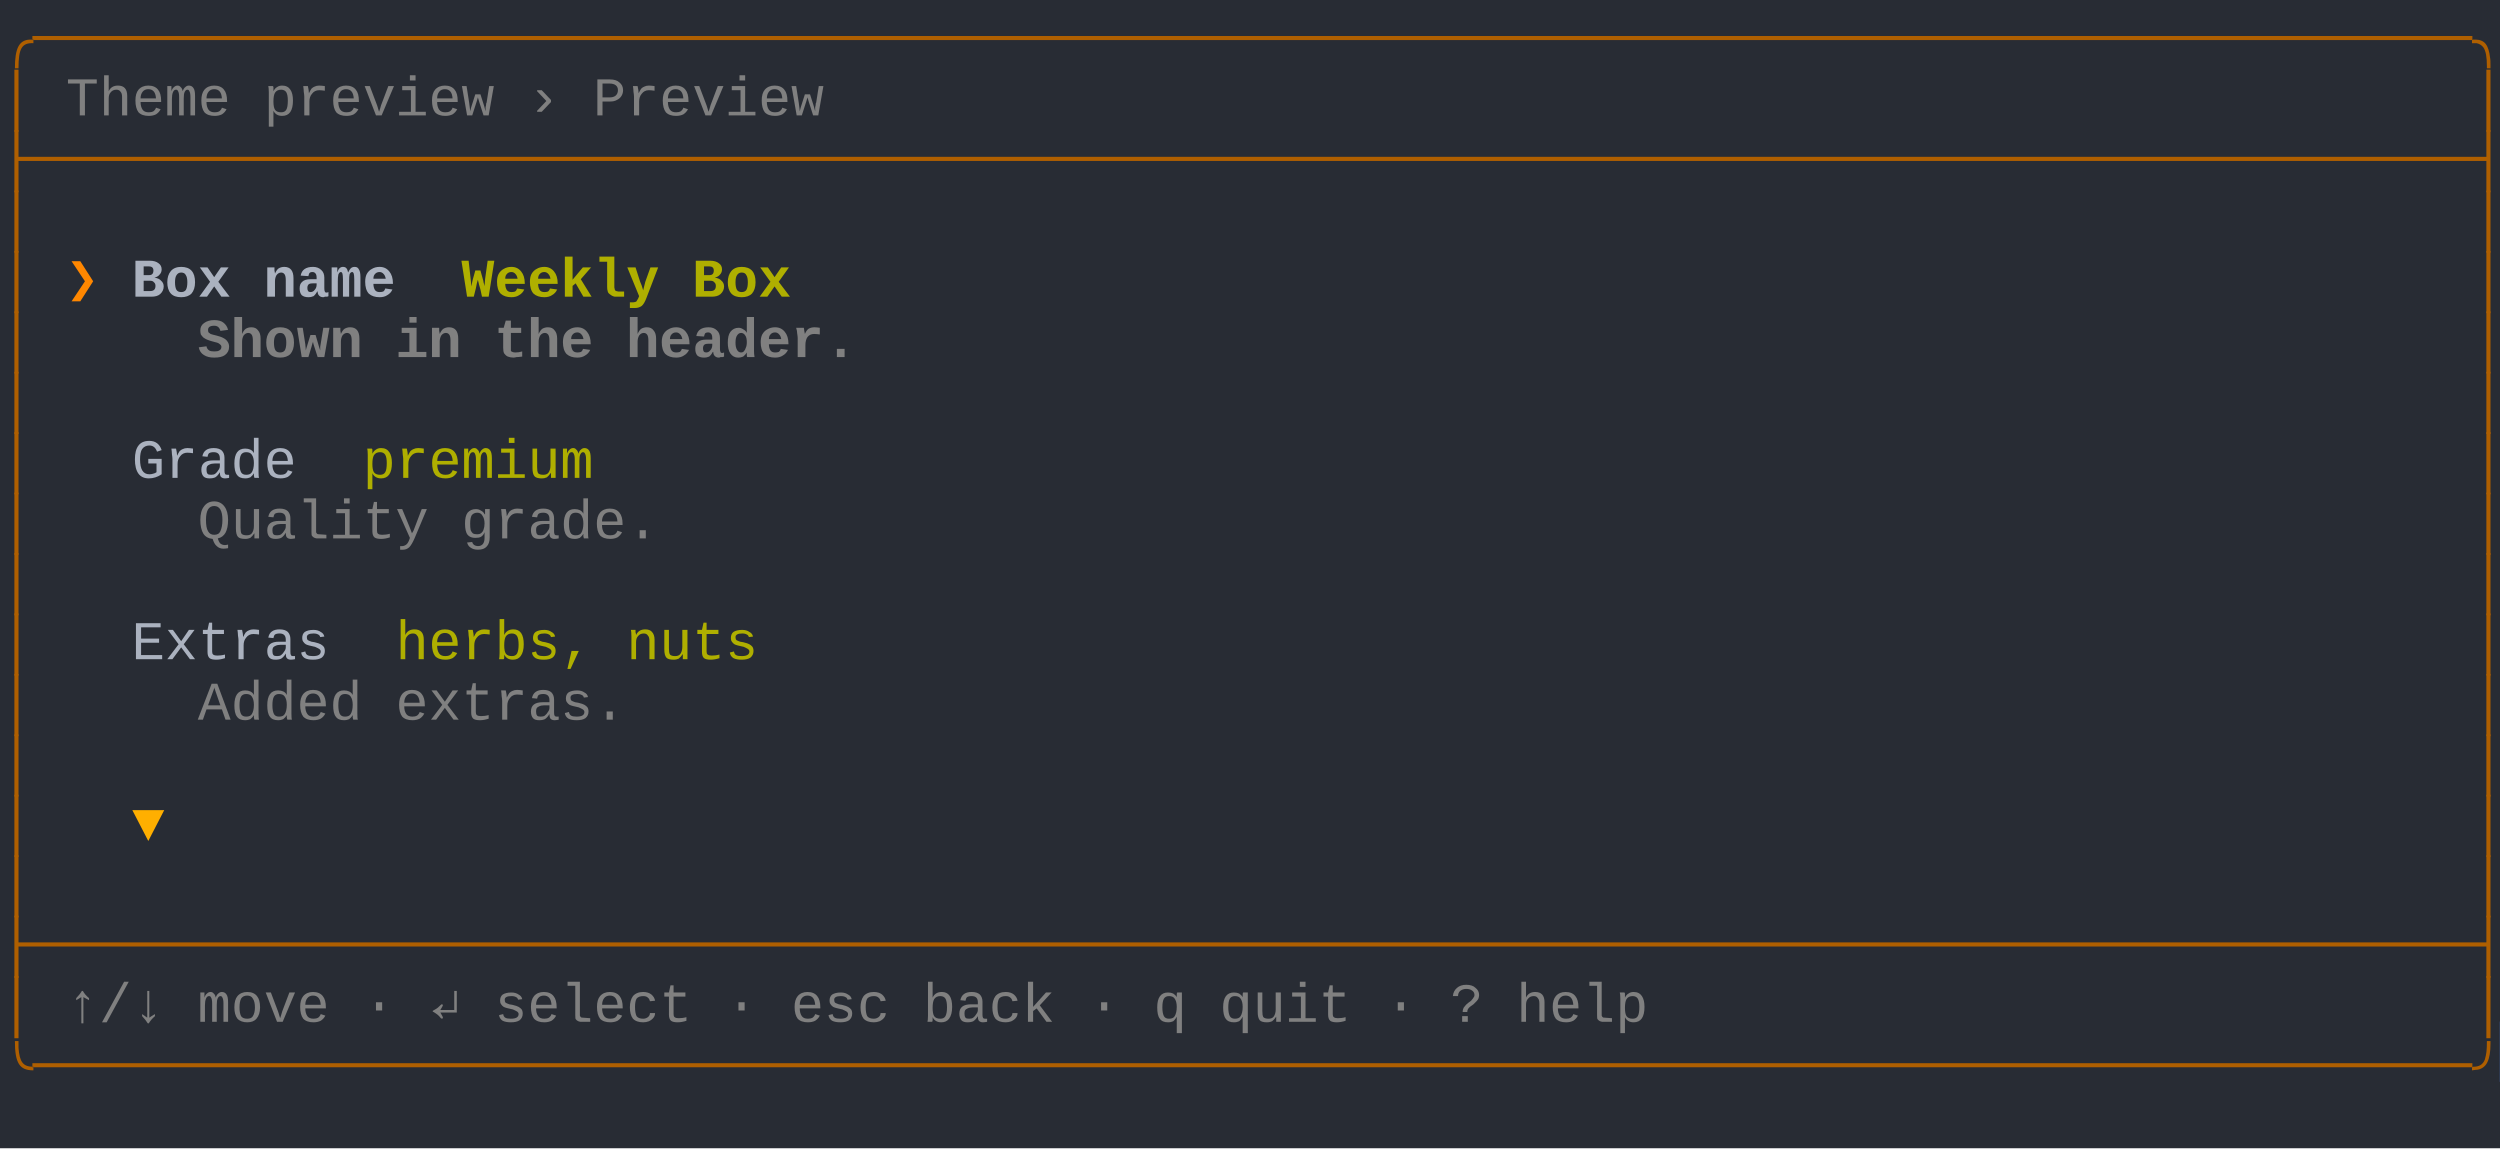
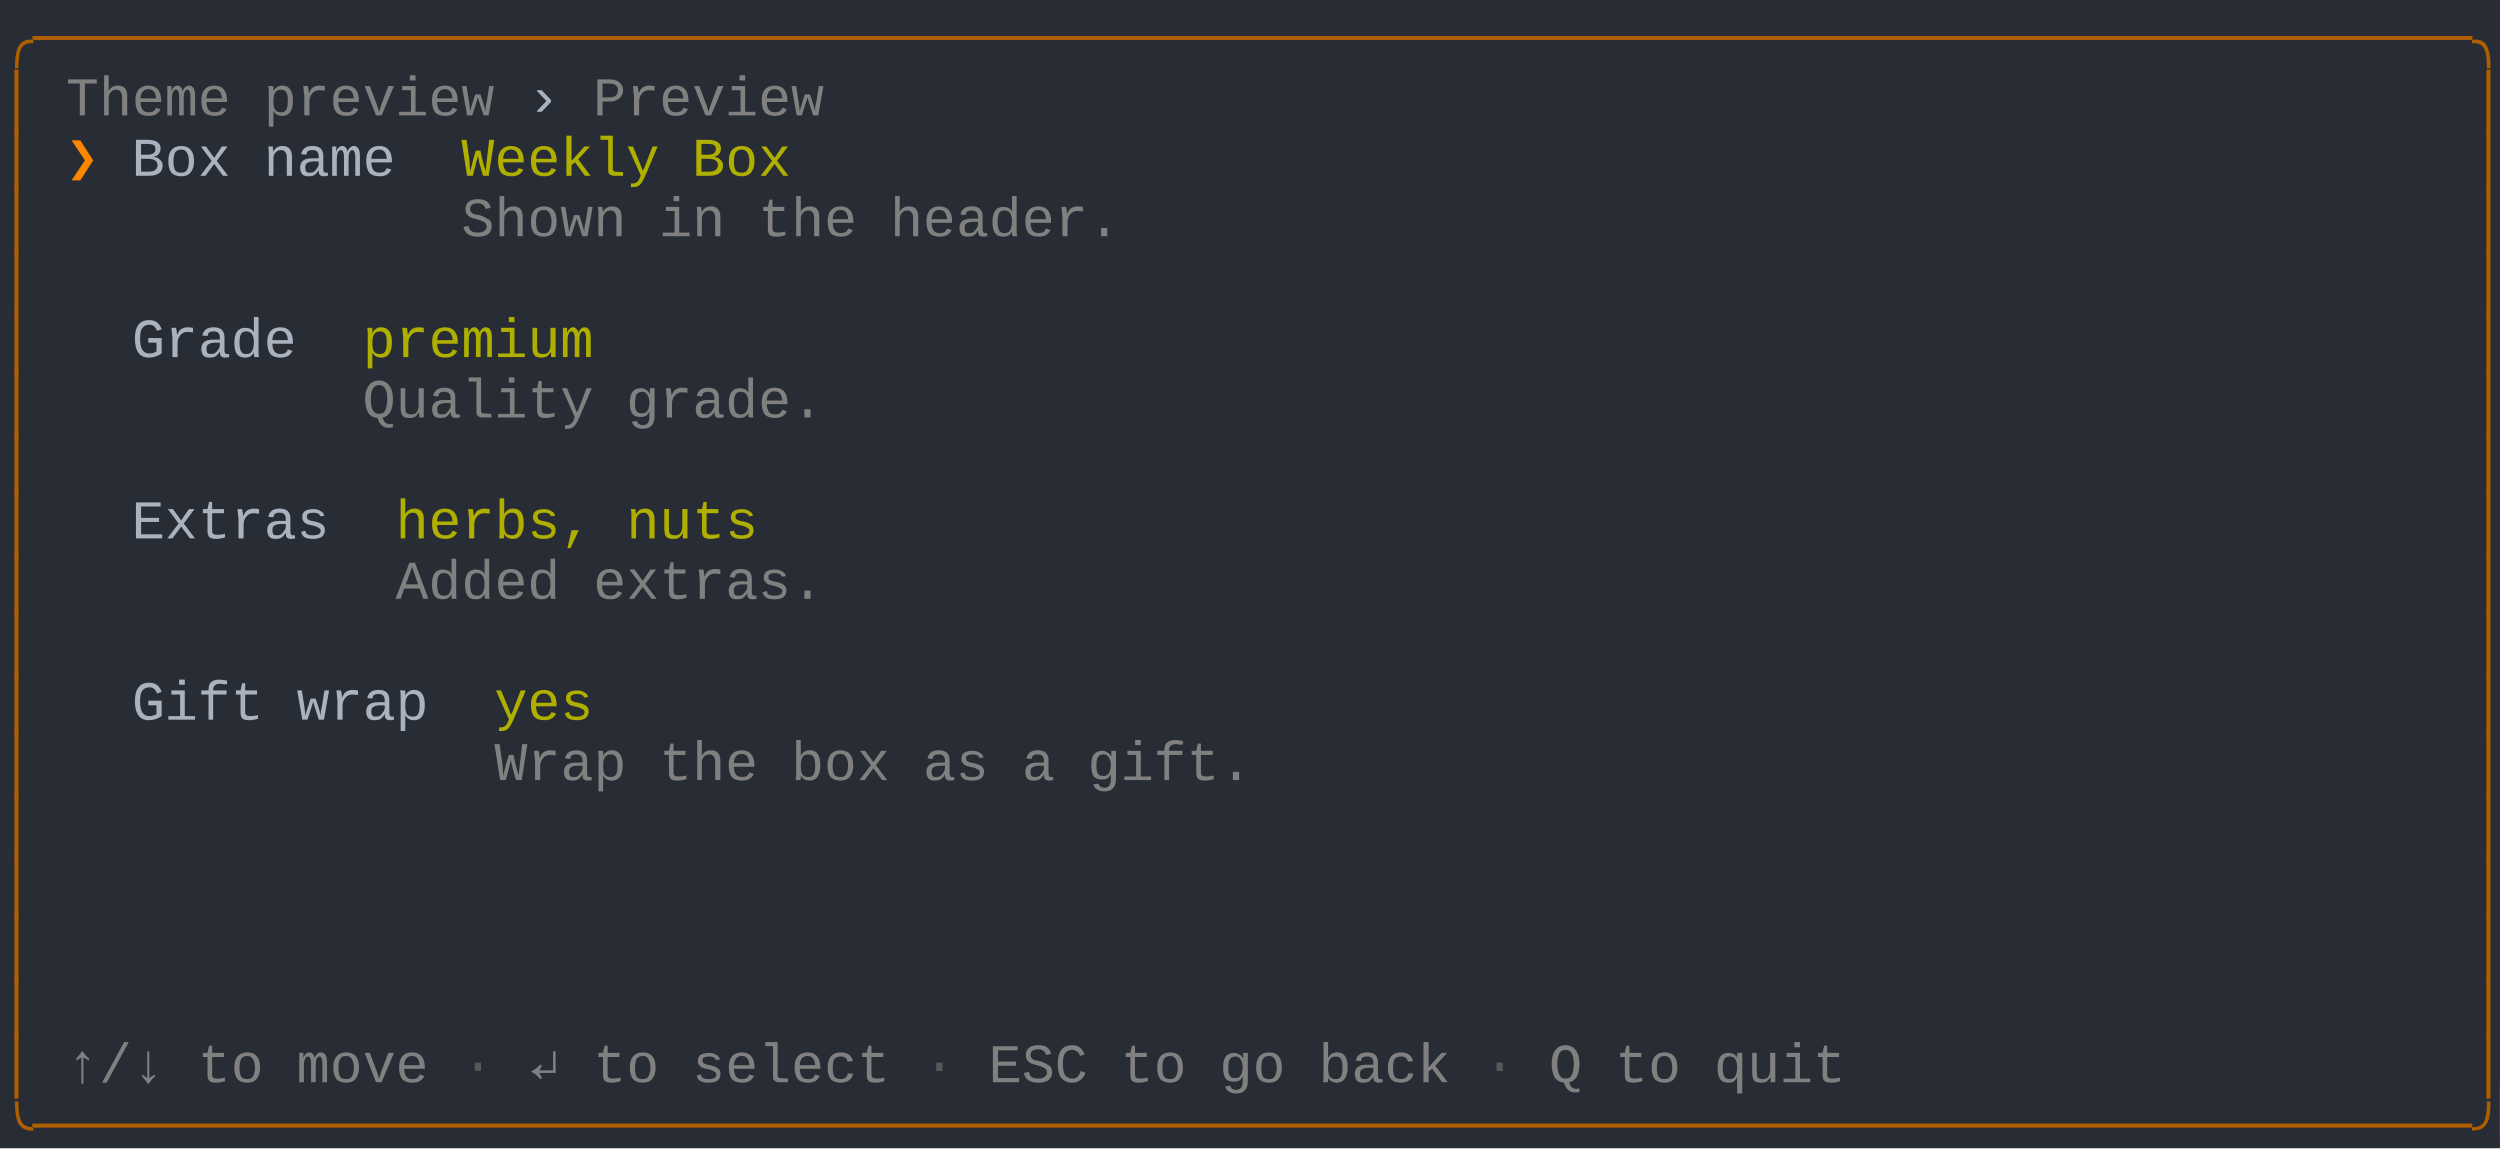
<svg xmlns="http://www.w3.org/2000/svg" xmlns:xlink="http://www.w3.org/1999/xlink" width="760" height="349.03">
  <rect width="760" height="349.03" rx="0" ry="0" class="a" />
  <svg height="349.03" viewBox="0 0 76 34.903" width="760">
-     <style>.a{fill:rgb(40,44,52)}.b{font-family:Consolas,"Courier New",Courier,"Liberation Mono",monospace}.c{fill:rgb(175,95,0);white-space:pre}.d{fill:transparent}.e{fill:rgb(82,139,255)}.f{fill:rgb(128,128,128);white-space:pre}.g{fill:rgb(255,135,0);font-weight:bold;white-space:pre}.h{fill:rgb(171,178,191);font-weight:bold;white-space:pre}.i{fill:rgb(175,175,0);font-weight:bold;white-space:pre}.j{fill:rgb(128,128,128);font-weight:bold;white-space:pre}.k{fill:rgb(171,178,191);white-space:pre}.l{fill:rgb(175,175,0);white-space:pre}.m{fill:rgb(255,175,0);white-space:pre}</style>
+     <style>.a{fill:rgb(40,44,52)}.b{font-family:Consolas,"Courier New",Courier,"Liberation Mono",monospace}.c{fill:rgb(175,95,0);white-space:pre}.d{fill:transparent}.e{fill:rgb(82,139,255)}.f{fill:rgb(128,128,128);white-space:pre}.g{fill:rgb(171,178,191);white-space:pre}.h{fill:rgb(255,135,0);font-weight:bold;white-space:pre}.i{fill:rgb(175,175,0);white-space:pre}.j{fill:rgb(88,88,88);white-space:pre}</style>
    <g font-family="Consolas, &quot;Courier New&quot;, Courier, &quot;Liberation Mono&quot;, monospace" font-size="1.67" class="b">
      <defs>
        <symbol id="1">
-           <text x="0" y="1.67" class="c" textLength="76.152" lengthAdjust="spacingAndGlyphs">├──────────────────────────────────────────────────────────────────────────┤</text>
-         </symbol>
-         <symbol id="2">
          <text x="0" y="1.67" class="c" textLength="1.002" lengthAdjust="spacingAndGlyphs">│</text>
          <text x="75.15" y="1.67" class="c" textLength="1.002" lengthAdjust="spacingAndGlyphs">│</text>
        </symbol>
        <symbol id="a">
          <rect height="19" width="76" x="0" y="0" class="d" />
        </symbol>
        <symbol id="b">
          <rect height="1.837" width="1.102" class="e" />
        </symbol>
      </defs>
      <rect height="34.903" width="76" class="a" />
      <svg x="0" y="0" width="76">
        <svg x="0">
          <use xlink:href="#a" />
-           <use xlink:href="#b" x="75.996" y="31.054" />
+           <use xlink:href="#b" x="75.996" y="32.891" />
          <text x="0" y="1.67" class="c" textLength="76.152" lengthAdjust="spacingAndGlyphs">╭──────────────────────────────────────────────────────────────────────────╮</text>
          <text x="0" y="3.507" class="c" textLength="1.002" lengthAdjust="spacingAndGlyphs">│</text>
          <text x="2.004" y="3.507" class="f" textLength="5.01" lengthAdjust="spacingAndGlyphs">Theme</text>
          <text x="8.016" y="3.507" class="f" textLength="7.014" lengthAdjust="spacingAndGlyphs">preview</text>
-           <text x="16.032" y="3.507" class="f" textLength="1.002" lengthAdjust="spacingAndGlyphs">›</text>
+           <text x="16.032" y="3.507" class="g" textLength="1.002" lengthAdjust="spacingAndGlyphs">›</text>
          <text x="18.036" y="3.507" class="f" textLength="7.014" lengthAdjust="spacingAndGlyphs">Preview</text>
          <text x="75.15" y="3.507" class="c" textLength="1.002" lengthAdjust="spacingAndGlyphs">│</text>
-           <use xlink:href="#1" y="3.674" />
-           <use xlink:href="#2" y="5.511" />
-           <text x="0" y="9.018" class="c" textLength="1.002" lengthAdjust="spacingAndGlyphs">│</text>
-           <text x="2.004" y="9.018" class="g" textLength="1.002" lengthAdjust="spacingAndGlyphs">❯</text>
-           <text x="4.008" y="9.018" class="h" textLength="3.006" lengthAdjust="spacingAndGlyphs">Box</text>
-           <text x="8.016" y="9.018" class="h" textLength="4.008" lengthAdjust="spacingAndGlyphs">name</text>
-           <text x="14.028" y="9.018" class="i" textLength="6.012" lengthAdjust="spacingAndGlyphs">Weekly</text>
-           <text x="21.042" y="9.018" class="i" textLength="3.006" lengthAdjust="spacingAndGlyphs">Box</text>
-           <text x="75.15" y="9.018" class="c" textLength="1.002" lengthAdjust="spacingAndGlyphs">│</text>
+           <text x="0" y="5.344" class="c" textLength="1.002" lengthAdjust="spacingAndGlyphs">│</text>
+           <text x="2.004" y="5.344" class="h" textLength="1.002" lengthAdjust="spacingAndGlyphs">❯</text>
+           <text x="4.008" y="5.344" class="g" textLength="3.006" lengthAdjust="spacingAndGlyphs">Box</text>
+           <text x="8.016" y="5.344" class="g" textLength="4.008" lengthAdjust="spacingAndGlyphs">name</text>
+           <text x="14.028" y="5.344" class="i" textLength="6.012" lengthAdjust="spacingAndGlyphs">Weekly</text>
+           <text x="21.042" y="5.344" class="i" textLength="3.006" lengthAdjust="spacingAndGlyphs">Box</text>
+           <text x="75.15" y="5.344" class="c" textLength="1.002" lengthAdjust="spacingAndGlyphs">│</text>
+           <text x="0" y="7.181" class="c" textLength="1.002" lengthAdjust="spacingAndGlyphs">│</text>
+           <text x="14.028" y="7.181" class="f" textLength="5.01" lengthAdjust="spacingAndGlyphs">Shown</text>
+           <text x="20.04" y="7.181" class="f" textLength="2.004" lengthAdjust="spacingAndGlyphs">in</text>
+           <text x="23.046" y="7.181" class="f" textLength="3.006" lengthAdjust="spacingAndGlyphs">the</text>
+           <text x="27.054" y="7.181" class="f" textLength="7.014" lengthAdjust="spacingAndGlyphs">header.</text>
+           <text x="75.15" y="7.181" class="c" textLength="1.002" lengthAdjust="spacingAndGlyphs">│</text>
+           <use xlink:href="#1" y="7.348" />
          <text x="0" y="10.855" class="c" textLength="1.002" lengthAdjust="spacingAndGlyphs">│</text>
-           <text x="6.012" y="10.855" class="j" textLength="5.01" lengthAdjust="spacingAndGlyphs">Shown</text>
-           <text x="12.024" y="10.855" class="j" textLength="2.004" lengthAdjust="spacingAndGlyphs">in</text>
-           <text x="15.03" y="10.855" class="j" textLength="3.006" lengthAdjust="spacingAndGlyphs">the</text>
-           <text x="19.038" y="10.855" class="j" textLength="7.014" lengthAdjust="spacingAndGlyphs">header.</text>
+           <text x="4.008" y="10.855" class="g" textLength="5.01" lengthAdjust="spacingAndGlyphs">Grade</text>
+           <text x="11.022" y="10.855" class="i" textLength="7.014" lengthAdjust="spacingAndGlyphs">premium</text>
          <text x="75.15" y="10.855" class="c" textLength="1.002" lengthAdjust="spacingAndGlyphs">│</text>
-           <use xlink:href="#2" y="11.022" />
-           <text x="0" y="14.529" class="c" textLength="1.002" lengthAdjust="spacingAndGlyphs">│</text>
-           <text x="4.008" y="14.529" class="k" textLength="5.01" lengthAdjust="spacingAndGlyphs">Grade</text>
-           <text x="11.022" y="14.529" class="l" textLength="7.014" lengthAdjust="spacingAndGlyphs">premium</text>
-           <text x="75.15" y="14.529" class="c" textLength="1.002" lengthAdjust="spacingAndGlyphs">│</text>
+           <text x="0" y="12.692" class="c" textLength="1.002" lengthAdjust="spacingAndGlyphs">│</text>
+           <text x="11.022" y="12.692" class="f" textLength="7.014" lengthAdjust="spacingAndGlyphs">Quality</text>
+           <text x="19.038" y="12.692" class="f" textLength="6.012" lengthAdjust="spacingAndGlyphs">grade.</text>
+           <text x="75.15" y="12.692" class="c" textLength="1.002" lengthAdjust="spacingAndGlyphs">│</text>
+           <use xlink:href="#1" y="12.859" />
          <text x="0" y="16.366" class="c" textLength="1.002" lengthAdjust="spacingAndGlyphs">│</text>
-           <text x="6.012" y="16.366" class="f" textLength="7.014" lengthAdjust="spacingAndGlyphs">Quality</text>
-           <text x="14.028" y="16.366" class="f" textLength="6.012" lengthAdjust="spacingAndGlyphs">grade.</text>
+           <text x="4.008" y="16.366" class="g" textLength="6.012" lengthAdjust="spacingAndGlyphs">Extras</text>
+           <text x="12.024" y="16.366" class="i" textLength="6.012" lengthAdjust="spacingAndGlyphs">herbs,</text>
+           <text x="19.038" y="16.366" class="i" textLength="4.008" lengthAdjust="spacingAndGlyphs">nuts</text>
          <text x="75.15" y="16.366" class="c" textLength="1.002" lengthAdjust="spacingAndGlyphs">│</text>
-           <use xlink:href="#2" y="16.533" />
-           <text x="0" y="20.04" class="c" textLength="1.002" lengthAdjust="spacingAndGlyphs">│</text>
-           <text x="4.008" y="20.04" class="k" textLength="6.012" lengthAdjust="spacingAndGlyphs">Extras</text>
-           <text x="12.024" y="20.04" class="l" textLength="6.012" lengthAdjust="spacingAndGlyphs">herbs,</text>
-           <text x="19.038" y="20.04" class="l" textLength="4.008" lengthAdjust="spacingAndGlyphs">nuts</text>
-           <text x="75.15" y="20.04" class="c" textLength="1.002" lengthAdjust="spacingAndGlyphs">│</text>
+           <text x="0" y="18.203" class="c" textLength="1.002" lengthAdjust="spacingAndGlyphs">│</text>
+           <text x="12.024" y="18.203" class="f" textLength="5.01" lengthAdjust="spacingAndGlyphs">Added</text>
+           <text x="18.036" y="18.203" class="f" textLength="7.014" lengthAdjust="spacingAndGlyphs">extras.</text>
+           <text x="75.15" y="18.203" class="c" textLength="1.002" lengthAdjust="spacingAndGlyphs">│</text>
+           <use xlink:href="#1" y="18.37" />
          <text x="0" y="21.877" class="c" textLength="1.002" lengthAdjust="spacingAndGlyphs">│</text>
-           <text x="6.012" y="21.877" class="f" textLength="5.01" lengthAdjust="spacingAndGlyphs">Added</text>
-           <text x="12.024" y="21.877" class="f" textLength="7.014" lengthAdjust="spacingAndGlyphs">extras.</text>
+           <text x="4.008" y="21.877" class="g" textLength="4.008" lengthAdjust="spacingAndGlyphs">Gift</text>
+           <text x="9.018" y="21.877" class="g" textLength="4.008" lengthAdjust="spacingAndGlyphs">wrap</text>
+           <text x="15.03" y="21.877" class="i" textLength="3.006" lengthAdjust="spacingAndGlyphs">yes</text>
          <text x="75.15" y="21.877" class="c" textLength="1.002" lengthAdjust="spacingAndGlyphs">│</text>
-           <use xlink:href="#2" y="22.044" />
-           <text x="0" y="25.551" class="c" textLength="1.002" lengthAdjust="spacingAndGlyphs">│</text>
-           <text x="4.008" y="25.551" class="m" textLength="1.002" lengthAdjust="spacingAndGlyphs">▼</text>
-           <text x="75.15" y="25.551" class="c" textLength="1.002" lengthAdjust="spacingAndGlyphs">│</text>
-           <use xlink:href="#2" y="25.718" />
+           <text x="0" y="23.714" class="c" textLength="1.002" lengthAdjust="spacingAndGlyphs">│</text>
+           <text x="15.03" y="23.714" class="f" textLength="4.008" lengthAdjust="spacingAndGlyphs">Wrap</text>
+           <text x="20.04" y="23.714" class="f" textLength="3.006" lengthAdjust="spacingAndGlyphs">the</text>
+           <text x="24.048" y="23.714" class="f" textLength="3.006" lengthAdjust="spacingAndGlyphs">box</text>
+           <text x="28.056" y="23.714" class="f" textLength="2.004" lengthAdjust="spacingAndGlyphs">as</text>
+           <text x="31.062" y="23.714" class="f" textLength="1.002" lengthAdjust="spacingAndGlyphs">a</text>
+           <text x="33.066" y="23.714" class="f" textLength="5.01" lengthAdjust="spacingAndGlyphs">gift.</text>
+           <text x="75.15" y="23.714" class="c" textLength="1.002" lengthAdjust="spacingAndGlyphs">│</text>
+           <use xlink:href="#1" y="23.881" />
+           <use xlink:href="#1" y="25.718" />
          <use xlink:href="#1" y="27.555" />
-           <text x="0" y="31.062" class="c" textLength="1.002" lengthAdjust="spacingAndGlyphs">│</text>
-           <text x="2.004" y="31.062" class="f" textLength="3.006" lengthAdjust="spacingAndGlyphs">↑/↓</text>
-           <text x="6.012" y="31.062" class="f" textLength="4.008" lengthAdjust="spacingAndGlyphs">move</text>
-           <text x="11.022" y="31.062" class="f" textLength="1.002" lengthAdjust="spacingAndGlyphs">·</text>
-           <text x="13.026" y="31.062" class="f" textLength="1.002" lengthAdjust="spacingAndGlyphs">↵</text>
-           <text x="15.03" y="31.062" class="f" textLength="6.012" lengthAdjust="spacingAndGlyphs">select</text>
-           <text x="22.044" y="31.062" class="f" textLength="1.002" lengthAdjust="spacingAndGlyphs">·</text>
-           <text x="24.048" y="31.062" class="f" textLength="3.006" lengthAdjust="spacingAndGlyphs">esc</text>
-           <text x="28.056" y="31.062" class="f" textLength="4.008" lengthAdjust="spacingAndGlyphs">back</text>
-           <text x="33.066" y="31.062" class="f" textLength="1.002" lengthAdjust="spacingAndGlyphs">·</text>
-           <text x="35.07" y="31.062" class="f" textLength="1.002" lengthAdjust="spacingAndGlyphs">q</text>
-           <text x="37.074" y="31.062" class="f" textLength="4.008" lengthAdjust="spacingAndGlyphs">quit</text>
-           <text x="42.084" y="31.062" class="f" textLength="1.002" lengthAdjust="spacingAndGlyphs">·</text>
-           <text x="44.088" y="31.062" class="f" textLength="1.002" lengthAdjust="spacingAndGlyphs">?</text>
-           <text x="46.092" y="31.062" class="f" textLength="4.008" lengthAdjust="spacingAndGlyphs">help</text>
-           <text x="75.15" y="31.062" class="c" textLength="1.002" lengthAdjust="spacingAndGlyphs">│</text>
-           <text x="0" y="32.899" class="c" textLength="76.152" lengthAdjust="spacingAndGlyphs">╰──────────────────────────────────────────────────────────────────────────╯</text>
+           <use xlink:href="#1" y="29.392" />
+           <text x="0" y="32.899" class="c" textLength="1.002" lengthAdjust="spacingAndGlyphs">│</text>
+           <text x="2.004" y="32.899" class="f" textLength="3.006" lengthAdjust="spacingAndGlyphs">↑/↓</text>
+           <text x="6.012" y="32.899" class="f" textLength="2.004" lengthAdjust="spacingAndGlyphs">to</text>
+           <text x="9.018" y="32.899" class="f" textLength="4.008" lengthAdjust="spacingAndGlyphs">move</text>
+           <text x="14.028" y="32.899" class="j" textLength="1.002" lengthAdjust="spacingAndGlyphs">·</text>
+           <text x="16.032" y="32.899" class="f" textLength="1.002" lengthAdjust="spacingAndGlyphs">↵</text>
+           <text x="18.036" y="32.899" class="f" textLength="2.004" lengthAdjust="spacingAndGlyphs">to</text>
+           <text x="21.042" y="32.899" class="f" textLength="6.012" lengthAdjust="spacingAndGlyphs">select</text>
+           <text x="28.056" y="32.899" class="j" textLength="1.002" lengthAdjust="spacingAndGlyphs">·</text>
+           <text x="30.06" y="32.899" class="f" textLength="3.006" lengthAdjust="spacingAndGlyphs">ESC</text>
+           <text x="34.068" y="32.899" class="f" textLength="2.004" lengthAdjust="spacingAndGlyphs">to</text>
+           <text x="37.074" y="32.899" class="f" textLength="2.004" lengthAdjust="spacingAndGlyphs">go</text>
+           <text x="40.08" y="32.899" class="f" textLength="4.008" lengthAdjust="spacingAndGlyphs">back</text>
+           <text x="45.09" y="32.899" class="j" textLength="1.002" lengthAdjust="spacingAndGlyphs">·</text>
+           <text x="47.094" y="32.899" class="f" textLength="1.002" lengthAdjust="spacingAndGlyphs">Q</text>
+           <text x="49.098" y="32.899" class="f" textLength="2.004" lengthAdjust="spacingAndGlyphs">to</text>
+           <text x="52.104" y="32.899" class="f" textLength="4.008" lengthAdjust="spacingAndGlyphs">quit</text>
+           <text x="75.15" y="32.899" class="c" textLength="1.002" lengthAdjust="spacingAndGlyphs">│</text>
+           <text x="0" y="34.736" class="c" textLength="76.152" lengthAdjust="spacingAndGlyphs">╰──────────────────────────────────────────────────────────────────────────╯</text>
        </svg>
      </svg>
    </g>
  </svg>
</svg>
